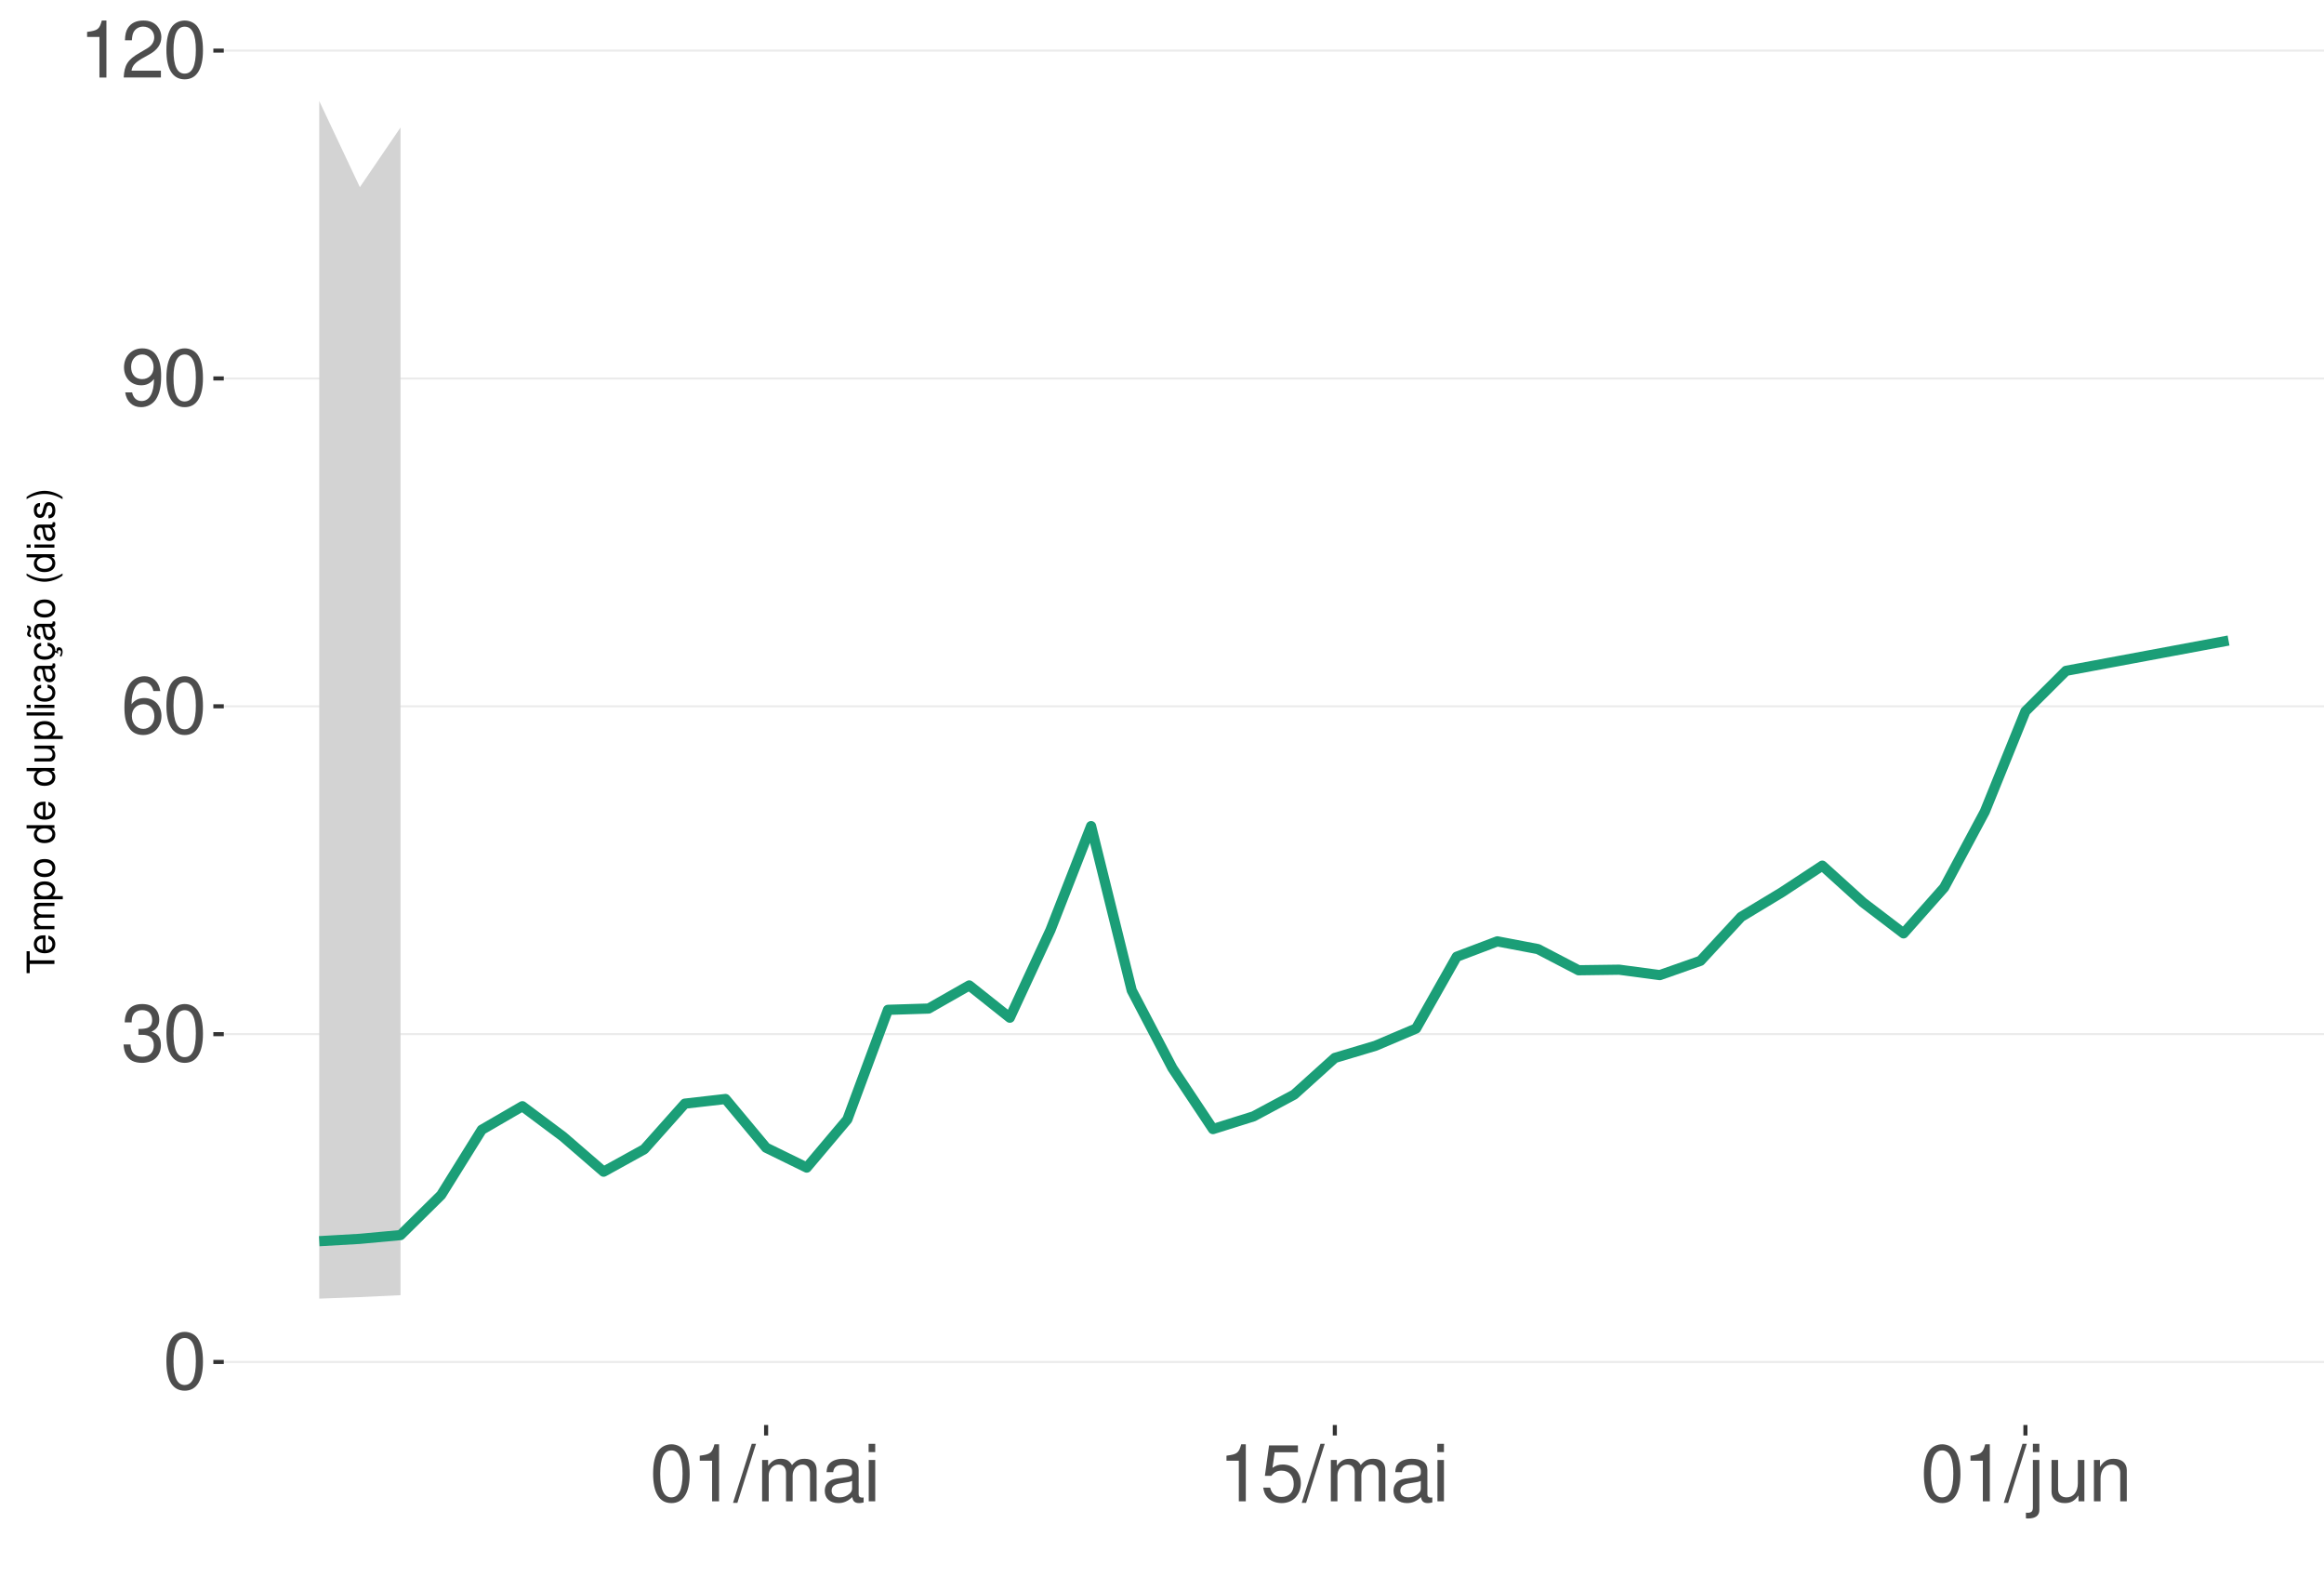
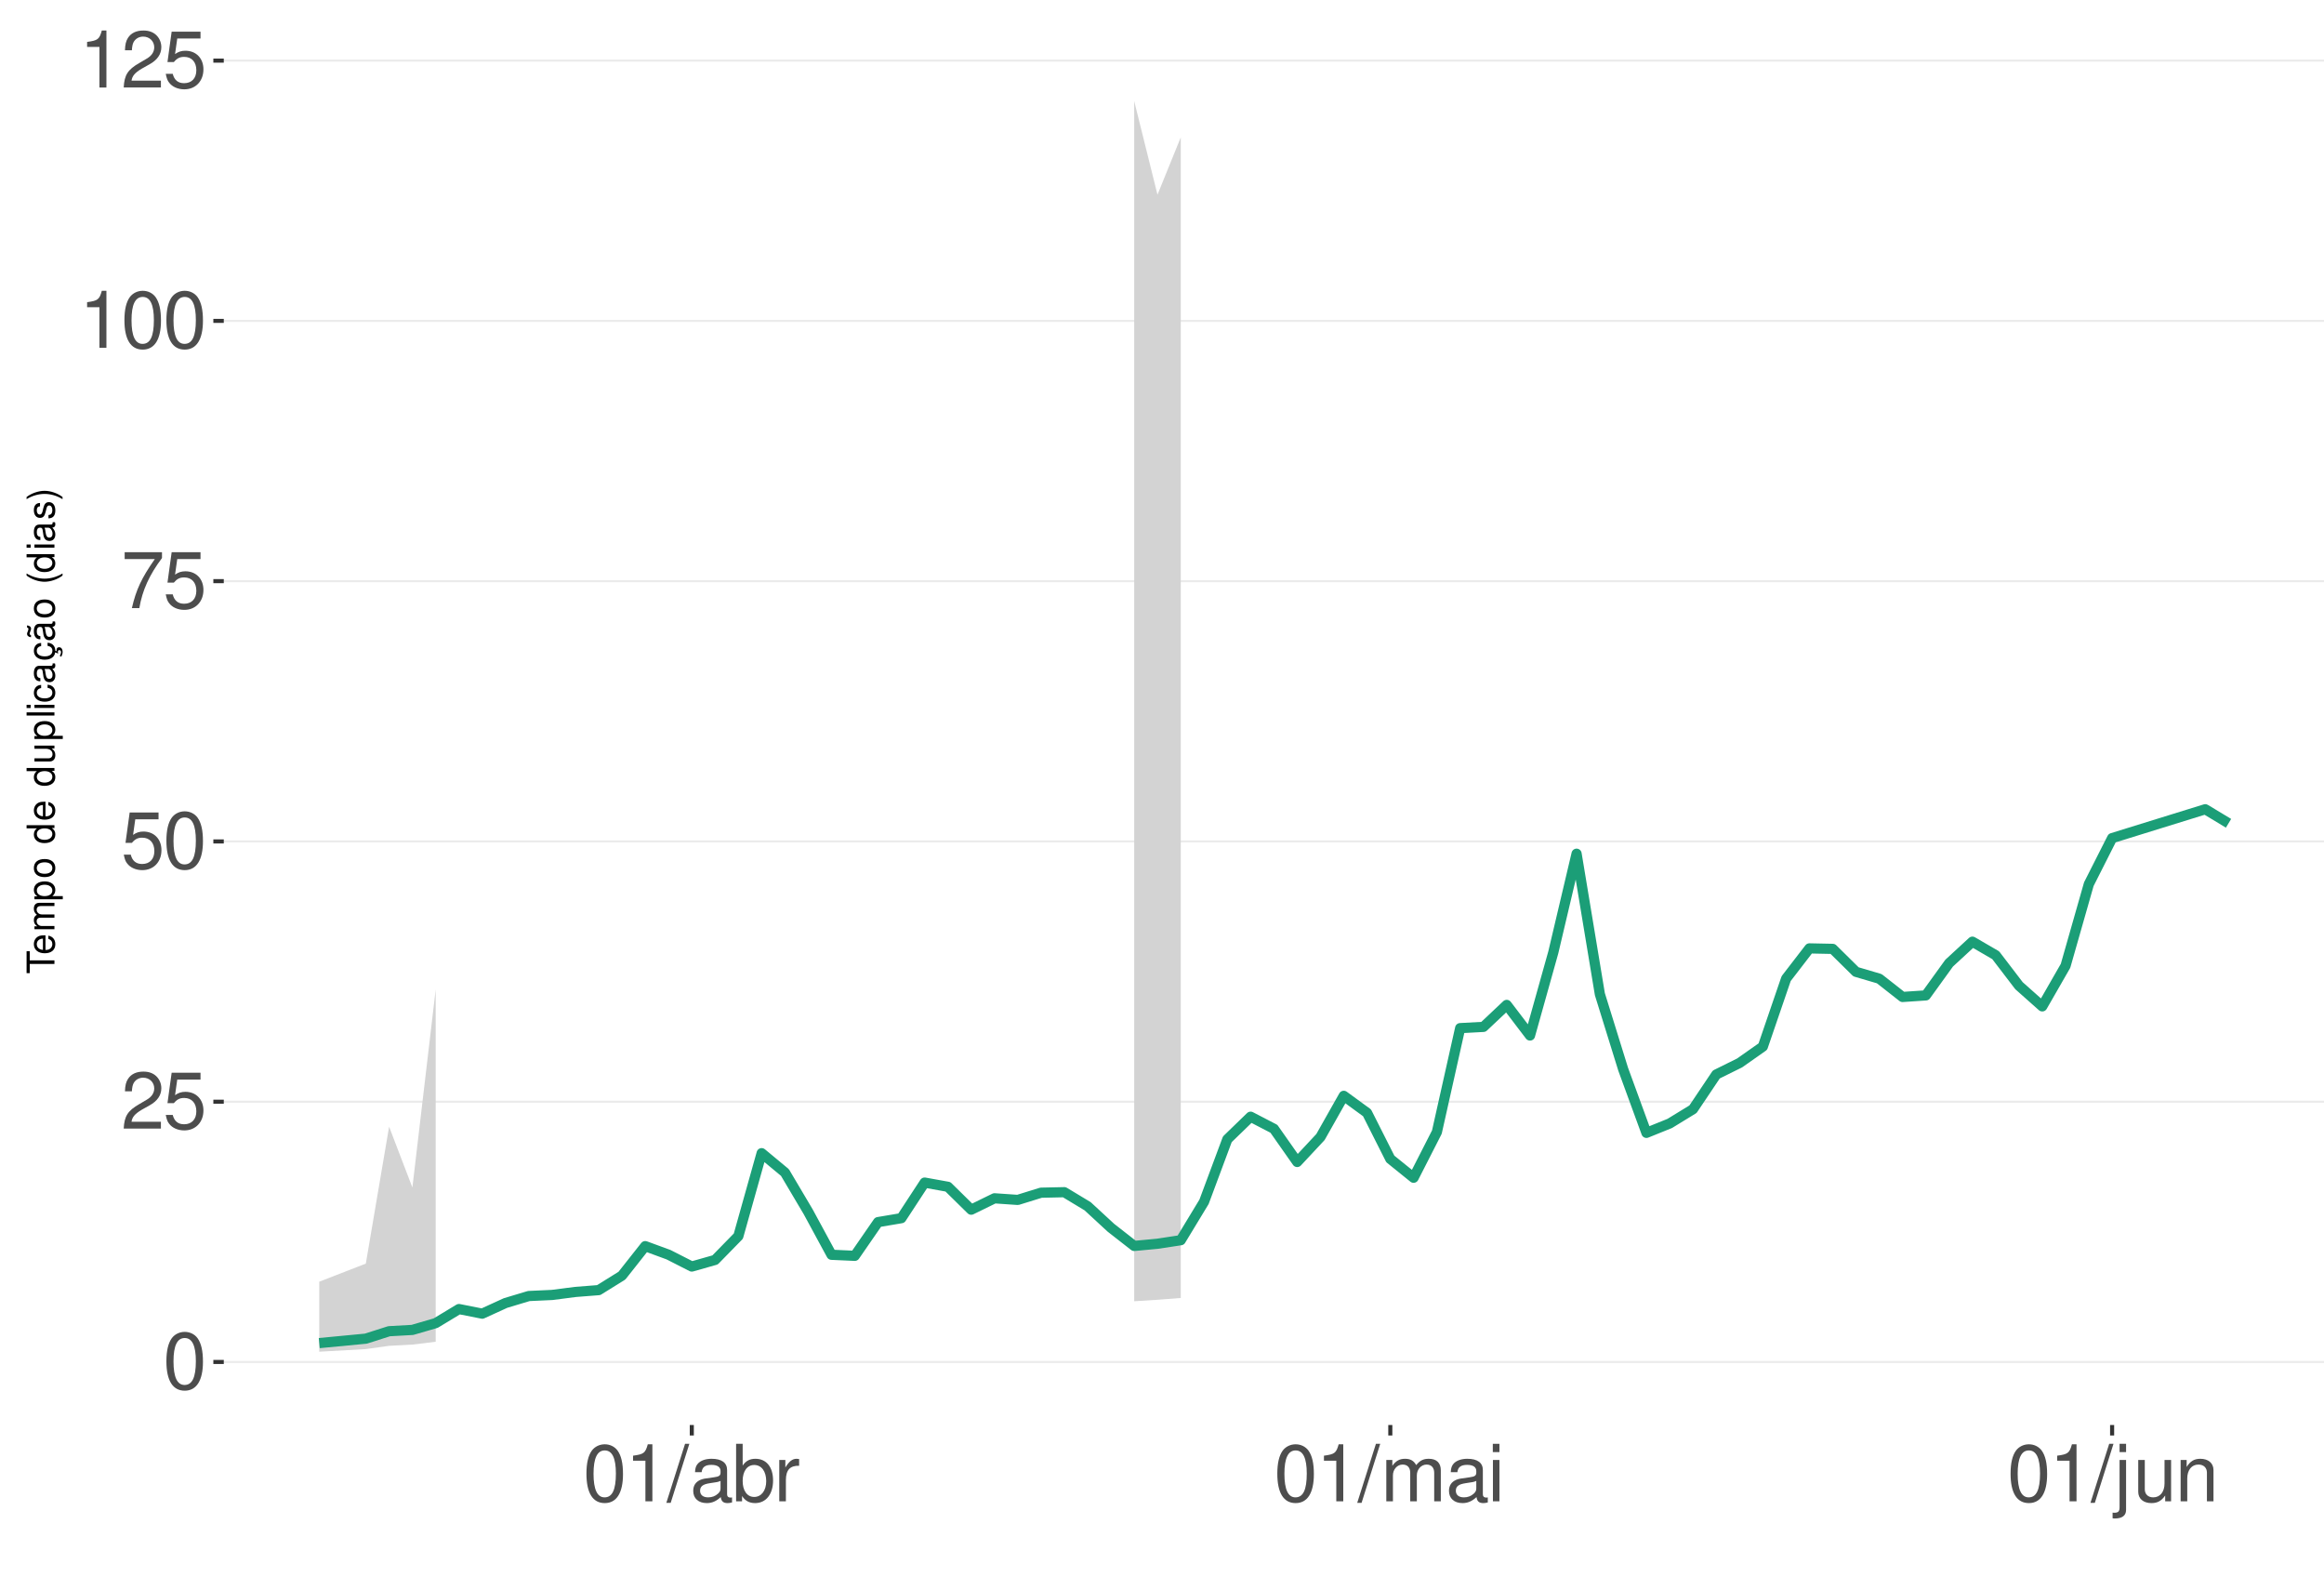
<svg xmlns="http://www.w3.org/2000/svg" xmlns:xlink="http://www.w3.org/1999/xlink" width="609pt" height="413pt" viewBox="0 0 609 413" version="1.1">
  <defs>
    <g>
      <symbol overflow="visible" id="glyph0-0">
        <path style="stroke:none;" d="" />
      </symbol>
      <symbol overflow="visible" id="glyph0-1">
        <path style="stroke:none;" d="M 5.688 -14.938 C 4.312 -14.938 3.078 -14.312 2.312 -13.297 C 1.359 -11.984 0.891 -10 0.891 -7.234 C 0.891 -2.188 2.547 0.469 5.688 0.469 C 8.781 0.469 10.469 -2.188 10.469 -7.109 C 10.469 -10 10.016 -11.938 9.047 -13.297 C 8.281 -14.328 7.062 -14.938 5.688 -14.938 Z M 5.688 -13.328 C 7.641 -13.328 8.609 -11.312 8.609 -7.266 C 8.609 -3.016 7.656 -1.031 5.641 -1.031 C 3.719 -1.031 2.75 -3.094 2.75 -7.203 C 2.75 -11.312 3.719 -13.328 5.688 -13.328 Z M 5.688 -13.328 " />
      </symbol>
      <symbol overflow="visible" id="glyph0-2">
-         <path style="stroke:none;" d="M 4.562 -6.875 L 5.562 -6.875 C 7.547 -6.875 8.594 -5.953 8.594 -4.156 C 8.594 -2.266 7.453 -1.141 5.578 -1.141 C 3.578 -1.141 2.609 -2.141 2.484 -4.344 L 0.656 -4.344 C 0.75 -3.141 0.953 -2.359 1.297 -1.688 C 2.062 -0.25 3.484 0.469 5.5 0.469 C 8.516 0.469 10.453 -1.344 10.453 -4.172 C 10.453 -6.078 9.734 -7.109 7.969 -7.719 C 9.344 -8.281 10.016 -9.312 10.016 -10.828 C 10.016 -13.391 8.344 -14.938 5.562 -14.938 C 2.609 -14.938 1.031 -13.281 0.969 -10.125 L 2.781 -10.125 C 2.812 -11.031 2.891 -11.547 3.125 -12 C 3.531 -12.844 4.438 -13.344 5.578 -13.344 C 7.188 -13.344 8.156 -12.375 8.156 -10.766 C 8.156 -9.703 7.781 -9.062 6.984 -8.719 C 6.484 -8.516 5.828 -8.422 4.562 -8.406 Z M 4.562 -6.875 " />
+         <path style="stroke:none;" d="M 10.453 -1.797 L 2.75 -1.797 C 2.938 -3.031 3.594 -3.828 5.391 -4.922 L 7.453 -6.078 C 9.5 -7.203 10.562 -8.734 10.562 -10.578 C 10.562 -11.812 10.062 -12.969 9.188 -13.781 C 8.328 -14.562 7.25 -14.938 5.859 -14.938 C 4 -14.938 2.625 -14.281 1.812 -13 C 1.297 -12.203 1.078 -11.281 1.031 -9.766 L 2.844 -9.766 C 2.906 -10.781 3.031 -11.375 3.281 -11.875 C 3.766 -12.781 4.703 -13.344 5.797 -13.344 C 7.453 -13.344 8.703 -12.141 8.703 -10.531 C 8.703 -9.344 8.016 -8.297 6.719 -7.562 L 4.812 -6.438 C 1.75 -4.688 0.875 -3.281 0.703 -0.016 L 10.453 -0.016 Z M 10.453 -1.797 " />
      </symbol>
      <symbol overflow="visible" id="glyph0-3">
-         <path style="stroke:none;" d="M 10.281 -11.047 C 9.938 -13.484 8.359 -14.938 6.141 -14.938 C 4.531 -14.938 3.078 -14.156 2.203 -12.812 C 1.281 -11.344 0.891 -9.516 0.891 -6.812 C 0.891 -4.297 1.234 -2.703 2.125 -1.391 C 2.906 -0.172 4.188 0.469 5.797 0.469 C 8.594 0.469 10.594 -1.609 10.594 -4.531 C 10.594 -7.266 8.734 -9.219 6.109 -9.219 C 4.672 -9.219 3.531 -8.672 2.75 -7.578 C 2.766 -11.281 3.922 -13.328 6.016 -13.328 C 7.297 -13.328 8.188 -12.5 8.469 -11.047 Z M 5.891 -7.594 C 7.641 -7.594 8.734 -6.359 8.734 -4.375 C 8.734 -2.5 7.5 -1.141 5.828 -1.141 C 4.125 -1.141 2.844 -2.562 2.844 -4.469 C 2.844 -6.328 4.094 -7.594 5.891 -7.594 Z M 5.891 -7.594 " />
+         <path style="stroke:none;" d="M 9.828 -14.641 L 2.266 -14.641 L 1.172 -6.672 L 2.844 -6.672 C 3.703 -7.688 4.406 -8.031 5.562 -8.031 C 7.516 -8.031 8.734 -6.688 8.734 -4.531 C 8.734 -2.422 7.516 -1.141 5.531 -1.141 C 3.953 -1.141 2.969 -1.938 2.547 -3.594 L 0.719 -3.594 C 0.969 -2.391 1.172 -1.812 1.609 -1.281 C 2.438 -0.172 3.922 0.469 5.578 0.469 C 8.531 0.469 10.594 -1.672 10.594 -4.766 C 10.594 -7.656 8.672 -9.641 5.859 -9.641 C 4.828 -9.641 4 -9.375 3.156 -8.766 L 3.734 -12.844 L 9.828 -12.844 Z M 9.828 -14.641 " />
      </symbol>
      <symbol overflow="visible" id="glyph0-4">
-         <path style="stroke:none;" d="M 1.094 -3.406 C 1.453 -0.969 3.016 0.469 5.25 0.469 C 6.875 0.469 8.328 -0.312 9.188 -1.656 C 10.094 -3.125 10.516 -4.938 10.516 -7.641 C 10.516 -10.156 10.141 -11.75 9.281 -13.078 C 8.469 -14.297 7.188 -14.938 5.578 -14.938 C 2.781 -14.938 0.781 -12.844 0.781 -9.953 C 0.781 -7.203 2.641 -5.266 5.281 -5.266 C 6.672 -5.266 7.703 -5.766 8.641 -6.906 C 8.609 -3.188 7.453 -1.141 5.375 -1.141 C 4.094 -1.141 3.203 -1.969 2.906 -3.406 Z M 5.562 -13.344 C 7.25 -13.344 8.531 -11.922 8.531 -10 C 8.531 -8.156 7.297 -6.875 5.5 -6.875 C 3.734 -6.875 2.641 -8.125 2.641 -10.094 C 2.641 -11.984 3.859 -13.344 5.562 -13.344 Z M 5.562 -13.344 " />
+         <path style="stroke:none;" d="M 10.734 -14.641 L 0.953 -14.641 L 0.953 -12.844 L 8.859 -12.844 C 5.375 -7.875 3.953 -4.812 2.844 0 L 4.797 0 C 5.594 -4.688 7.438 -8.719 10.734 -13.109 Z M 10.734 -14.641 " />
      </symbol>
      <symbol overflow="visible" id="glyph0-5">
        <path style="stroke:none;" d="M 5.344 -10.641 L 5.344 0 L 7.172 0 L 7.172 -14.938 L 5.969 -14.938 C 5.328 -12.641 4.922 -12.328 2.109 -11.953 L 2.109 -10.641 Z M 5.344 -10.641 " />
      </symbol>
      <symbol overflow="visible" id="glyph0-6">
-         <path style="stroke:none;" d="M 10.453 -1.797 L 2.75 -1.797 C 2.938 -3.031 3.594 -3.828 5.391 -4.922 L 7.453 -6.078 C 9.5 -7.203 10.562 -8.734 10.562 -10.578 C 10.562 -11.812 10.062 -12.969 9.188 -13.781 C 8.328 -14.562 7.25 -14.938 5.859 -14.938 C 4 -14.938 2.625 -14.281 1.812 -13 C 1.297 -12.203 1.078 -11.281 1.031 -9.766 L 2.844 -9.766 C 2.906 -10.781 3.031 -11.375 3.281 -11.875 C 3.766 -12.781 4.703 -13.344 5.797 -13.344 C 7.453 -13.344 8.703 -12.141 8.703 -10.531 C 8.703 -9.344 8.016 -8.297 6.719 -7.562 L 4.812 -6.438 C 1.75 -4.688 0.875 -3.281 0.703 -0.016 L 10.453 -0.016 Z M 10.453 -1.797 " />
+         <path style="stroke:none;" d="M 4.734 -15.062 L -0.172 0.406 L 0.969 0.406 L 5.859 -15.062 Z M 4.734 -15.062 " />
      </symbol>
      <symbol overflow="visible" id="glyph0-7">
-         <path style="stroke:none;" d="M 4.734 -15.062 L -0.172 0.406 L 0.969 0.406 L 5.859 -15.062 Z M 4.734 -15.062 " />
+         <path style="stroke:none;" d="M 11.047 -1.016 C 10.859 -0.969 10.781 -0.969 10.672 -0.969 C 10.078 -0.969 9.75 -1.281 9.75 -1.812 L 9.75 -8.188 C 9.75 -10.094 8.344 -11.141 5.688 -11.141 C 4.094 -11.141 2.828 -10.672 2.094 -9.875 C 1.594 -9.312 1.391 -8.703 1.344 -7.625 L 3.078 -7.625 C 3.219 -8.938 4 -9.547 5.625 -9.547 C 7.188 -9.547 8.031 -8.969 8.031 -7.938 L 8.031 -7.484 C 8.016 -6.734 7.641 -6.469 6.234 -6.281 C 3.797 -5.969 3.422 -5.891 2.766 -5.625 C 1.516 -5.078 0.875 -4.125 0.875 -2.734 C 0.875 -0.766 2.234 0.469 4.422 0.469 C 5.781 0.469 6.875 0 8.094 -1.109 C 8.219 0 8.766 0.469 9.875 0.469 C 10.25 0.469 10.469 0.438 11.047 0.297 Z M 8.031 -3.406 C 8.031 -2.828 7.875 -2.484 7.359 -2 C 6.656 -1.359 5.797 -1.031 4.797 -1.031 C 3.453 -1.031 2.672 -1.672 2.672 -2.766 C 2.672 -3.906 3.406 -4.484 5.266 -4.75 C 7.109 -5 7.453 -5.078 8.031 -5.344 Z M 8.031 -3.406 " />
      </symbol>
      <symbol overflow="visible" id="glyph0-8">
+         <path style="stroke:none;" d="M 1.109 -15.062 L 1.109 0 L 2.672 0 L 2.672 -1.391 C 3.484 -0.125 4.578 0.469 6.094 0.469 C 8.938 0.469 10.797 -1.859 10.797 -5.453 C 10.797 -8.969 9.047 -11.141 6.172 -11.141 C 4.688 -11.141 3.641 -10.578 2.828 -9.359 L 2.828 -15.062 Z M 5.844 -9.516 C 7.766 -9.516 9 -7.844 9 -5.266 C 9 -2.812 7.719 -1.141 5.844 -1.141 C 4 -1.141 2.828 -2.781 2.828 -5.328 C 2.828 -7.875 4 -9.516 5.844 -9.516 Z M 5.844 -9.516 " />
+       </symbol>
+       <symbol overflow="visible" id="glyph0-9">
+         <path style="stroke:none;" d="M 1.422 -10.828 L 1.422 0 L 3.156 0 L 3.156 -5.625 C 3.188 -8.219 4.25 -9.375 6.625 -9.312 L 6.625 -11.078 C 6.344 -11.109 6.172 -11.141 5.969 -11.141 C 4.859 -11.141 4 -10.469 3.016 -8.859 L 3.016 -10.828 Z M 1.422 -10.828 " />
+       </symbol>
+       <symbol overflow="visible" id="glyph0-10">
        <path style="stroke:none;" d="M 1.453 -10.828 L 1.453 0 L 3.188 0 L 3.188 -6.797 C 3.188 -8.359 4.312 -9.625 5.719 -9.625 C 7 -9.625 7.719 -8.844 7.719 -7.453 L 7.719 0 L 9.453 0 L 9.453 -6.797 C 9.453 -8.359 10.594 -9.625 12 -9.625 C 13.266 -9.625 14 -8.812 14 -7.453 L 14 0 L 15.734 0 L 15.734 -8.125 C 15.734 -10.062 14.625 -11.141 12.594 -11.141 C 11.156 -11.141 10.281 -10.703 9.281 -9.484 C 8.641 -10.641 7.766 -11.141 6.359 -11.141 C 4.922 -11.141 3.953 -10.594 3.031 -9.297 L 3.031 -10.828 Z M 1.453 -10.828 " />
      </symbol>
-       <symbol overflow="visible" id="glyph0-9">
-         <path style="stroke:none;" d="M 11.047 -1.016 C 10.859 -0.969 10.781 -0.969 10.672 -0.969 C 10.078 -0.969 9.75 -1.281 9.75 -1.812 L 9.75 -8.188 C 9.75 -10.094 8.344 -11.141 5.688 -11.141 C 4.094 -11.141 2.828 -10.672 2.094 -9.875 C 1.594 -9.312 1.391 -8.703 1.344 -7.625 L 3.078 -7.625 C 3.219 -8.938 4 -9.547 5.625 -9.547 C 7.188 -9.547 8.031 -8.969 8.031 -7.938 L 8.031 -7.484 C 8.016 -6.734 7.641 -6.469 6.234 -6.281 C 3.797 -5.969 3.422 -5.891 2.766 -5.625 C 1.516 -5.078 0.875 -4.125 0.875 -2.734 C 0.875 -0.766 2.234 0.469 4.422 0.469 C 5.781 0.469 6.875 0 8.094 -1.109 C 8.219 0 8.766 0.469 9.875 0.469 C 10.25 0.469 10.469 0.438 11.047 0.297 Z M 8.031 -3.406 C 8.031 -2.828 7.875 -2.484 7.359 -2 C 6.656 -1.359 5.797 -1.031 4.797 -1.031 C 3.453 -1.031 2.672 -1.672 2.672 -2.766 C 2.672 -3.906 3.406 -4.484 5.266 -4.75 C 7.109 -5 7.453 -5.078 8.031 -5.344 Z M 8.031 -3.406 " />
-       </symbol>
-       <symbol overflow="visible" id="glyph0-10">
+       <symbol overflow="visible" id="glyph0-11">
        <path style="stroke:none;" d="M 3.094 -10.828 L 1.391 -10.828 L 1.391 0 L 3.094 0 Z M 3.094 -15.062 L 1.359 -15.062 L 1.359 -12.891 L 3.094 -12.891 Z M 3.094 -15.062 " />
-       </symbol>
-       <symbol overflow="visible" id="glyph0-11">
-         <path style="stroke:none;" d="M 9.828 -14.641 L 2.266 -14.641 L 1.172 -6.672 L 2.844 -6.672 C 3.703 -7.688 4.406 -8.031 5.562 -8.031 C 7.516 -8.031 8.734 -6.688 8.734 -4.531 C 8.734 -2.422 7.516 -1.141 5.531 -1.141 C 3.953 -1.141 2.969 -1.938 2.547 -3.594 L 0.719 -3.594 C 0.969 -2.391 1.172 -1.812 1.609 -1.281 C 2.438 -0.172 3.922 0.469 5.578 0.469 C 8.531 0.469 10.594 -1.672 10.594 -4.766 C 10.594 -7.656 8.672 -9.641 5.859 -9.641 C 4.828 -9.641 4 -9.375 3.156 -8.766 L 3.734 -12.844 L 9.828 -12.844 Z M 9.828 -14.641 " />
      </symbol>
      <symbol overflow="visible" id="glyph0-12">
        <path style="stroke:none;" d="M 1.453 -10.828 L 1.453 1.562 C 1.453 2.641 1.109 3 0.047 3 C -0.078 3 -0.141 3 -0.375 2.969 L -0.375 4.438 C -0.172 4.484 -0.062 4.5 0.203 4.5 C 2.141 4.5 3.156 3.734 3.156 2.25 L 3.156 -10.828 Z M 3.156 -15.062 L 1.453 -15.062 L 1.453 -12.891 L 3.156 -12.891 Z M 3.156 -15.062 " />
      </symbol>
      <symbol overflow="visible" id="glyph0-13">
        <path style="stroke:none;" d="M 9.953 0 L 9.953 -10.828 L 8.234 -10.828 L 8.234 -4.688 C 8.234 -2.484 7.078 -1.031 5.281 -1.031 C 3.922 -1.031 3.062 -1.859 3.062 -3.156 L 3.062 -10.828 L 1.344 -10.828 L 1.344 -2.484 C 1.344 -0.688 2.688 0.469 4.797 0.469 C 6.375 0.469 7.391 -0.078 8.406 -1.516 L 8.406 0 Z M 9.953 0 " />
      </symbol>
      <symbol overflow="visible" id="glyph0-14">
        <path style="stroke:none;" d="M 1.453 -10.828 L 1.453 0 L 3.188 0 L 3.188 -5.969 C 3.188 -8.188 4.344 -9.625 6.109 -9.625 C 7.484 -9.625 8.344 -8.797 8.344 -7.5 L 8.344 0 L 10.062 0 L 10.062 -8.188 C 10.062 -9.984 8.719 -11.141 6.625 -11.141 C 5.016 -11.141 3.984 -10.516 3.031 -9 L 3.031 -10.828 Z M 1.453 -10.828 " />
      </symbol>
      <symbol overflow="visible" id="glyph1-0">
        <path style="stroke:none;" d="" />
      </symbol>
      <symbol overflow="visible" id="glyph1-1">
        <path style="stroke:none;" d="M -6.469 -3.547 L -6.469 -5.938 L -7.297 -5.938 L -7.297 -0.203 L -6.469 -0.203 L -6.469 -2.609 L 0 -2.609 L 0 -3.547 Z M -6.469 -3.547 " />
      </symbol>
      <symbol overflow="visible" id="glyph1-2">
        <path style="stroke:none;" d="M -2.344 -5.125 C -3.141 -5.125 -3.625 -5.062 -4.016 -4.922 C -4.875 -4.578 -5.391 -3.781 -5.391 -2.797 C -5.391 -1.344 -4.281 -0.406 -2.547 -0.406 C -0.812 -0.406 0.234 -1.297 0.234 -2.781 C 0.234 -3.984 -0.453 -4.812 -1.594 -5.016 L -1.594 -4.188 C -0.906 -3.953 -0.547 -3.484 -0.547 -2.812 C -0.547 -2.281 -0.781 -1.828 -1.219 -1.547 C -1.516 -1.344 -1.812 -1.281 -2.344 -1.266 Z M -3.016 -1.297 C -3.984 -1.359 -4.625 -1.953 -4.625 -2.797 C -4.625 -3.641 -3.953 -4.234 -3.016 -4.234 Z M -3.016 -1.297 " />
      </symbol>
      <symbol overflow="visible" id="glyph1-3">
        <path style="stroke:none;" d="M -5.234 -0.703 L 0 -0.703 L 0 -1.547 L -3.297 -1.547 C -4.047 -1.547 -4.656 -2.094 -4.656 -2.766 C -4.656 -3.391 -4.281 -3.734 -3.609 -3.734 L 0 -3.734 L 0 -4.578 L -3.297 -4.578 C -4.047 -4.578 -4.656 -5.125 -4.656 -5.812 C -4.656 -6.422 -4.266 -6.781 -3.609 -6.781 L 0 -6.781 L 0 -7.625 L -3.938 -7.625 C -4.875 -7.625 -5.391 -7.078 -5.391 -6.094 C -5.391 -5.406 -5.188 -4.984 -4.594 -4.484 C -5.156 -4.188 -5.391 -3.766 -5.391 -3.078 C -5.391 -2.375 -5.125 -1.906 -4.5 -1.469 L -5.234 -1.469 Z M -5.234 -0.703 " />
      </symbol>
      <symbol overflow="visible" id="glyph1-4">
        <path style="stroke:none;" d="M 2.188 -0.547 L 2.188 -1.375 L -0.547 -1.375 C -0.016 -1.812 0.234 -2.312 0.234 -2.984 C 0.234 -4.344 -0.859 -5.234 -2.531 -5.234 C -4.297 -5.234 -5.391 -4.375 -5.391 -2.984 C -5.391 -2.266 -5.062 -1.703 -4.453 -1.312 L -5.234 -1.312 L -5.234 -0.547 Z M -4.609 -2.844 C -4.609 -3.766 -3.797 -4.359 -2.547 -4.359 C -1.359 -4.359 -0.547 -3.75 -0.547 -2.844 C -0.547 -1.953 -1.344 -1.375 -2.578 -1.375 C -3.812 -1.375 -4.609 -1.953 -4.609 -2.844 Z M -4.609 -2.844 " />
      </symbol>
      <symbol overflow="visible" id="glyph1-5">
        <path style="stroke:none;" d="M -5.391 -2.719 C -5.391 -1.234 -4.344 -0.359 -2.578 -0.359 C -0.812 -0.359 0.234 -1.234 0.234 -2.734 C 0.234 -4.203 -0.812 -5.094 -2.547 -5.094 C -4.359 -5.094 -5.391 -4.234 -5.391 -2.719 Z M -4.625 -2.734 C -4.625 -3.672 -3.844 -4.234 -2.547 -4.234 C -1.312 -4.234 -0.547 -3.656 -0.547 -2.734 C -0.547 -1.797 -1.312 -1.234 -2.578 -1.234 C -3.844 -1.234 -4.625 -1.797 -4.625 -2.734 Z M -4.625 -2.734 " />
      </symbol>
      <symbol overflow="visible" id="glyph1-6">
        <path style="stroke:none;" d="" />
      </symbol>
      <symbol overflow="visible" id="glyph1-7">
        <path style="stroke:none;" d="M -7.297 -4.953 L -7.297 -4.125 L -4.578 -4.125 C -5.109 -3.766 -5.391 -3.203 -5.391 -2.516 C -5.391 -1.156 -4.297 -0.266 -2.625 -0.266 C -0.859 -0.266 0.234 -1.125 0.234 -2.547 C 0.234 -3.266 -0.047 -3.766 -0.688 -4.203 L 0 -4.203 L 0 -4.953 Z M -4.609 -2.656 C -4.609 -3.547 -3.812 -4.125 -2.562 -4.125 C -1.344 -4.125 -0.547 -3.547 -0.547 -2.656 C -0.547 -1.734 -1.359 -1.125 -2.578 -1.125 C -3.797 -1.125 -4.609 -1.734 -4.609 -2.656 Z M -4.609 -2.656 " />
      </symbol>
      <symbol overflow="visible" id="glyph1-8">
        <path style="stroke:none;" d="M 0 -4.812 L -5.234 -4.812 L -5.234 -3.984 L -2.266 -3.984 C -1.203 -3.984 -0.5 -3.438 -0.5 -2.562 C -0.5 -1.906 -0.906 -1.484 -1.531 -1.484 L -5.234 -1.484 L -5.234 -0.656 L -1.203 -0.656 C -0.328 -0.656 0.234 -1.297 0.234 -2.312 C 0.234 -3.094 -0.047 -3.578 -0.734 -4.062 L 0 -4.062 Z M 0 -4.812 " />
      </symbol>
      <symbol overflow="visible" id="glyph1-9">
        <path style="stroke:none;" d="M -7.297 -1.516 L -7.297 -0.688 L 0 -0.688 L 0 -1.516 Z M -7.297 -1.516 " />
      </symbol>
      <symbol overflow="visible" id="glyph1-10">
        <path style="stroke:none;" d="M -5.234 -1.5 L -5.234 -0.672 L 0 -0.672 L 0 -1.5 Z M -7.297 -1.5 L -7.297 -0.656 L -6.234 -0.656 L -6.234 -1.5 Z M -7.297 -1.5 " />
      </symbol>
      <symbol overflow="visible" id="glyph1-11">
        <path style="stroke:none;" d="M -3.484 -4.703 C -3.984 -4.672 -4.312 -4.562 -4.609 -4.359 C -5.094 -4 -5.391 -3.375 -5.391 -2.641 C -5.391 -1.219 -4.266 -0.312 -2.531 -0.312 C -0.844 -0.312 0.234 -1.203 0.234 -2.625 C 0.234 -3.875 -0.516 -4.672 -1.797 -4.766 L -1.797 -3.938 C -0.953 -3.797 -0.547 -3.359 -0.547 -2.656 C -0.547 -1.734 -1.297 -1.188 -2.531 -1.188 C -3.844 -1.188 -4.625 -1.719 -4.625 -2.625 C -4.625 -3.328 -4.203 -3.766 -3.484 -3.875 Z M -3.484 -4.703 " />
      </symbol>
      <symbol overflow="visible" id="glyph1-12">
        <path style="stroke:none;" d="M -0.484 -5.344 C -0.469 -5.266 -0.469 -5.219 -0.469 -5.172 C -0.469 -4.875 -0.625 -4.719 -0.875 -4.719 L -3.953 -4.719 C -4.891 -4.719 -5.391 -4.047 -5.391 -2.75 C -5.391 -1.984 -5.172 -1.375 -4.781 -1.016 C -4.516 -0.766 -4.203 -0.672 -3.688 -0.656 L -3.688 -1.484 C -4.328 -1.562 -4.625 -1.938 -4.625 -2.719 C -4.625 -3.484 -4.344 -3.891 -3.844 -3.891 L -3.625 -3.891 C -3.266 -3.875 -3.125 -3.703 -3.047 -3.016 C -2.891 -1.844 -2.844 -1.656 -2.719 -1.344 C -2.453 -0.734 -2 -0.422 -1.312 -0.422 C -0.375 -0.422 0.234 -1.078 0.234 -2.141 C 0.234 -2.797 0 -3.328 -0.547 -3.922 C 0 -3.984 0.234 -4.234 0.234 -4.781 C 0.234 -4.953 0.203 -5.062 0.141 -5.344 Z M -1.656 -3.891 C -1.375 -3.891 -1.203 -3.812 -0.969 -3.562 C -0.656 -3.219 -0.5 -2.812 -0.5 -2.312 C -0.5 -1.672 -0.812 -1.297 -1.344 -1.297 C -1.891 -1.297 -2.172 -1.656 -2.297 -2.547 C -2.422 -3.438 -2.453 -3.609 -2.594 -3.891 Z M -1.656 -3.891 " />
      </symbol>
      <symbol overflow="visible" id="glyph1-13">
        <path style="stroke:none;" d="M 0.234 -2.641 C 0.234 -3.875 -0.547 -4.703 -1.797 -4.766 L -1.797 -3.938 C -0.953 -3.797 -0.531 -3.359 -0.531 -2.656 C -0.531 -1.734 -1.281 -1.188 -2.516 -1.188 C -3.844 -1.188 -4.625 -1.719 -4.625 -2.625 C -4.625 -3.328 -4.203 -3.766 -3.484 -3.875 L -3.484 -4.703 C -3.984 -4.672 -4.312 -4.562 -4.609 -4.359 C -5.094 -4 -5.391 -3.375 -5.391 -2.641 C -5.391 -1.219 -4.266 -0.312 -2.531 -0.312 C -1.469 -0.312 -0.625 -0.672 -0.156 -1.312 C 0.047 -1.594 0.125 -1.812 0.203 -2.25 L 0.922 -1.938 L 0.984 -2.062 C 0.938 -2.188 0.906 -2.25 0.906 -2.375 C 0.906 -2.656 1.047 -2.828 1.281 -2.828 C 1.547 -2.828 1.734 -2.594 1.734 -2.297 C 1.734 -2.031 1.672 -1.844 1.438 -1.406 L 1.406 -1.312 L 1.812 -1.094 C 2.078 -1.75 2.141 -1.953 2.141 -2.344 C 2.141 -3.109 1.781 -3.578 1.203 -3.578 C 0.781 -3.578 0.547 -3.297 0.547 -2.797 C 0.547 -2.703 0.547 -2.641 0.562 -2.516 Z M 0.234 -2.641 " />
      </symbol>
      <symbol overflow="visible" id="glyph1-14">
        <path style="stroke:none;" d="M -0.484 -5.344 C -0.469 -5.266 -0.469 -5.219 -0.469 -5.172 C -0.469 -4.875 -0.625 -4.719 -0.875 -4.719 L -3.953 -4.719 C -4.891 -4.719 -5.391 -4.047 -5.391 -2.75 C -5.391 -1.984 -5.172 -1.375 -4.781 -1.016 C -4.516 -0.766 -4.203 -0.672 -3.688 -0.656 L -3.688 -1.484 C -4.328 -1.562 -4.625 -1.938 -4.625 -2.719 C -4.625 -3.484 -4.344 -3.891 -3.844 -3.891 L -3.625 -3.891 C -3.266 -3.875 -3.125 -3.703 -3.047 -3.016 C -2.891 -1.844 -2.844 -1.656 -2.719 -1.344 C -2.453 -0.734 -2 -0.422 -1.312 -0.422 C -0.375 -0.422 0.234 -1.078 0.234 -2.141 C 0.234 -2.797 0 -3.328 -0.547 -3.922 C 0 -3.984 0.234 -4.234 0.234 -4.781 C 0.234 -4.953 0.203 -5.062 0.141 -5.344 Z M -1.656 -3.891 C -1.375 -3.891 -1.203 -3.812 -0.969 -3.562 C -0.656 -3.219 -0.5 -2.812 -0.5 -2.312 C -0.5 -1.672 -0.812 -1.297 -1.344 -1.297 C -1.891 -1.297 -2.172 -1.656 -2.297 -2.547 C -2.422 -3.438 -2.453 -3.609 -2.594 -3.891 Z M -7.172 -3.75 C -6.922 -3.672 -6.812 -3.547 -6.812 -3.375 C -6.812 -3.25 -6.875 -2.984 -6.984 -2.734 C -7.156 -2.312 -7.172 -2.25 -7.172 -2.047 C -7.172 -1.594 -6.797 -1.297 -6.141 -1.188 L -6.141 -1.766 C -6.375 -1.812 -6.5 -1.938 -6.5 -2.094 C -6.5 -2.203 -6.469 -2.344 -6.375 -2.578 C -6.156 -3.156 -6.125 -3.234 -6.125 -3.438 C -6.125 -3.922 -6.484 -4.219 -7.172 -4.312 Z M -7.172 -3.75 " />
      </symbol>
      <symbol overflow="visible" id="glyph1-15">
        <path style="stroke:none;" d="M -7.297 -2.359 C -5.984 -1.359 -4.156 -0.734 -2.594 -0.734 C -1.016 -0.734 0.812 -1.359 2.125 -2.359 L 2.125 -2.906 C 0.688 -2.031 -0.984 -1.547 -2.594 -1.547 C -4.188 -1.547 -5.875 -2.031 -7.297 -2.906 Z M -7.297 -2.359 " />
      </symbol>
      <symbol overflow="visible" id="glyph1-16">
        <path style="stroke:none;" d="M -3.781 -4.375 C -4.812 -4.375 -5.391 -3.688 -5.391 -2.484 C -5.391 -1.266 -4.766 -0.469 -3.797 -0.469 C -2.969 -0.469 -2.578 -0.891 -2.281 -2.125 L -2.094 -2.906 C -1.953 -3.484 -1.734 -3.719 -1.375 -3.719 C -0.875 -3.719 -0.547 -3.234 -0.547 -2.5 C -0.547 -2.047 -0.672 -1.672 -0.891 -1.453 C -1.047 -1.328 -1.188 -1.266 -1.562 -1.219 L -1.562 -0.344 C -0.344 -0.375 0.234 -1.062 0.234 -2.438 C 0.234 -3.75 -0.422 -4.594 -1.438 -4.594 C -2.203 -4.594 -2.641 -4.156 -2.891 -3.109 L -3.078 -2.312 C -3.234 -1.625 -3.453 -1.344 -3.828 -1.344 C -4.312 -1.344 -4.625 -1.766 -4.625 -2.453 C -4.625 -3.125 -4.328 -3.484 -3.781 -3.5 Z M -3.781 -4.375 " />
      </symbol>
      <symbol overflow="visible" id="glyph1-17">
        <path style="stroke:none;" d="M 2.125 -0.938 C 0.812 -1.938 -1.016 -2.562 -2.578 -2.562 C -4.156 -2.562 -5.984 -1.938 -7.297 -0.938 L -7.297 -0.375 C -5.859 -1.266 -4.188 -1.75 -2.578 -1.75 C -0.984 -1.75 0.703 -1.266 2.125 -0.375 Z M 2.125 -0.938 " />
      </symbol>
    </g>
    <clipPath id="clip1">
      <path d="M 58.645 9.961 L 609 9.961 L 609 373.328 L 58.645 373.328 Z M 58.645 9.961 " />
    </clipPath>
    <clipPath id="clip2">
      <path d="M 58.645 356 L 609 356 L 609 358 L 58.645 358 Z M 58.645 356 " />
    </clipPath>
    <clipPath id="clip3">
-       <path d="M 58.645 270 L 609 270 L 609 272 L 58.645 272 Z M 58.645 270 " />
+       <path d="M 58.645 288 L 609 288 L 609 289 L 58.645 289 Z M 58.645 288 " />
    </clipPath>
    <clipPath id="clip4">
-       <path d="M 58.645 184 L 609 184 L 609 186 L 58.645 186 Z M 58.645 184 " />
+       <path d="M 58.645 220 L 609 220 L 609 221 L 58.645 221 Z M 58.645 220 " />
    </clipPath>
    <clipPath id="clip5">
-       <path d="M 58.645 98 L 609 98 L 609 100 L 58.645 100 Z M 58.645 98 " />
+       <path d="M 58.645 151 L 609 151 L 609 153 L 58.645 153 Z M 58.645 151 " />
    </clipPath>
    <clipPath id="clip6">
-       <path d="M 58.645 12 L 609 12 L 609 14 L 58.645 14 Z M 58.645 12 " />
+       <path d="M 58.645 83 L 609 83 L 609 85 L 58.645 85 Z M 58.645 83 " />
+     </clipPath>
+     <clipPath id="clip7">
+       <path d="M 58.645 15 L 609 15 L 609 17 L 58.645 17 Z M 58.645 15 " />
    </clipPath>
  </defs>
  <g id="surface99">
    <rect x="0" y="0" width="609" height="413" style="fill:rgb(100%,100%,100%);fill-opacity:1;stroke:none;" />
    <rect x="0" y="0" width="609" height="413" style="fill:rgb(100%,100%,100%);fill-opacity:1;stroke:none;" />
    <path style="fill:none;stroke-width:1.067;stroke-linecap:round;stroke-linejoin:round;stroke:rgb(100%,100%,100%);stroke-opacity:1;stroke-miterlimit:10;" d="M 0 413 L 609 413 L 609 0 L 0 0 Z M 0 413 " />
    <g clip-path="url(#clip1)" clip-rule="nonzero">
      <path style=" stroke:none;fill-rule:nonzero;fill:rgb(100%,100%,100%);fill-opacity:1;" d="M 58.645 373.328 L 609 373.328 L 609 9.961 L 58.645 9.961 Z M 58.645 373.328 " />
    </g>
    <g clip-path="url(#clip2)" clip-rule="nonzero">
      <path style="fill:none;stroke-width:0.533;stroke-linecap:butt;stroke-linejoin:round;stroke:rgb(92.157%,92.157%,92.157%);stroke-opacity:1;stroke-miterlimit:10;" d="M 58.645 356.812 L 609 356.812 " />
    </g>
    <g clip-path="url(#clip3)" clip-rule="nonzero">
-       <path style="fill:none;stroke-width:0.533;stroke-linecap:butt;stroke-linejoin:round;stroke:rgb(92.157%,92.157%,92.157%);stroke-opacity:1;stroke-miterlimit:10;" d="M 58.645 270.926 L 609 270.926 " />
+       <path style="fill:none;stroke-width:0.533;stroke-linecap:butt;stroke-linejoin:round;stroke:rgb(92.157%,92.157%,92.157%);stroke-opacity:1;stroke-miterlimit:10;" d="M 58.645 288.625 L 609 288.625 " />
    </g>
    <g clip-path="url(#clip4)" clip-rule="nonzero">
-       <path style="fill:none;stroke-width:0.533;stroke-linecap:butt;stroke-linejoin:round;stroke:rgb(92.157%,92.157%,92.157%);stroke-opacity:1;stroke-miterlimit:10;" d="M 58.645 185.039 L 609 185.039 " />
+       <path style="fill:none;stroke-width:0.533;stroke-linecap:butt;stroke-linejoin:round;stroke:rgb(92.157%,92.157%,92.157%);stroke-opacity:1;stroke-miterlimit:10;" d="M 58.645 220.438 L 609 220.438 " />
    </g>
    <g clip-path="url(#clip5)" clip-rule="nonzero">
-       <path style="fill:none;stroke-width:0.533;stroke-linecap:butt;stroke-linejoin:round;stroke:rgb(92.157%,92.157%,92.157%);stroke-opacity:1;stroke-miterlimit:10;" d="M 58.645 99.148 L 609 99.148 " />
+       <path style="fill:none;stroke-width:0.533;stroke-linecap:butt;stroke-linejoin:round;stroke:rgb(92.157%,92.157%,92.157%);stroke-opacity:1;stroke-miterlimit:10;" d="M 58.645 152.254 L 609 152.254 " />
    </g>
    <g clip-path="url(#clip6)" clip-rule="nonzero">
-       <path style="fill:none;stroke-width:0.533;stroke-linecap:butt;stroke-linejoin:round;stroke:rgb(92.157%,92.157%,92.157%);stroke-opacity:1;stroke-miterlimit:10;" d="M 58.645 13.262 L 609 13.262 " />
-     </g>
-     <path style=" stroke:none;fill-rule:nonzero;fill:rgb(82.745%,82.745%,82.745%);fill-opacity:1;" d="M 83.66 26.48 L 94.305 49.031 L 104.953 33.402 L 104.953 339.316 L 94.305 339.816 L 83.66 340.219 Z M 83.66 26.48 " />
-     <path style="fill:none;stroke-width:2.667;stroke-linecap:butt;stroke-linejoin:round;stroke:rgb(10.588%,61.961%,46.667%);stroke-opacity:1;stroke-miterlimit:10;" d="M 83.66 325.168 L 94.305 324.555 L 104.953 323.574 L 115.598 313.07 L 126.242 295.984 L 136.887 289.809 L 147.531 297.758 L 158.176 306.961 L 168.824 301.082 L 179.469 289.133 L 190.113 287.918 L 200.758 300.676 L 211.402 305.887 L 222.047 293.273 L 232.695 264.555 L 243.34 264.223 L 253.984 258.164 L 264.629 266.621 L 275.273 243.664 L 285.918 216.426 L 296.566 259.465 L 307.211 279.801 L 317.855 295.801 L 328.5 292.461 L 339.145 286.758 L 349.789 277.156 L 360.434 273.977 L 371.082 269.453 L 381.727 250.645 L 392.371 246.617 L 403.016 248.641 L 413.66 254.188 L 424.305 254.043 L 434.953 255.461 L 445.598 251.719 L 456.242 240.215 L 466.887 233.793 L 477.531 226.789 L 488.176 236.414 L 498.824 244.527 L 509.469 232.516 L 520.113 212.648 L 530.758 186.352 L 541.402 175.742 L 552.047 173.758 L 562.695 171.773 L 583.984 167.805 " />
+       <path style="fill:none;stroke-width:0.533;stroke-linecap:butt;stroke-linejoin:round;stroke:rgb(92.157%,92.157%,92.157%);stroke-opacity:1;stroke-miterlimit:10;" d="M 58.645 84.066 L 609 84.066 " />
+     </g>
+     <g clip-path="url(#clip7)" clip-rule="nonzero">
+       <path style="fill:none;stroke-width:0.533;stroke-linecap:butt;stroke-linejoin:round;stroke:rgb(92.157%,92.157%,92.157%);stroke-opacity:1;stroke-miterlimit:10;" d="M 58.645 15.879 L 609 15.879 " />
+     </g>
+     <path style=" stroke:none;fill-rule:nonzero;fill:rgb(82.745%,82.745%,82.745%);fill-opacity:1;" d="M 83.66 335.781 L 95.863 331.039 L 101.965 295.168 L 108.066 311.109 L 114.168 259.246 L 114.168 351.512 L 108.066 352.262 L 101.965 352.582 L 95.863 353.438 L 83.66 354.121 Z M 83.66 335.781 " />
+     <path style=" stroke:none;fill-rule:nonzero;fill:rgb(82.745%,82.745%,82.745%);fill-opacity:1;" d="M 297.215 26.48 L 303.316 51.012 L 309.418 35.98 L 309.418 340.047 L 303.316 340.52 L 297.215 340.902 Z M 297.215 26.48 " />
+     <path style="fill:none;stroke-width:2.667;stroke-linecap:butt;stroke-linejoin:round;stroke:rgb(10.588%,61.961%,46.667%);stroke-opacity:1;stroke-miterlimit:10;" d="M 83.66 351.867 L 95.863 350.703 L 101.965 348.754 L 108.066 348.414 L 114.168 346.637 L 120.27 342.949 L 126.371 344.156 L 132.473 341.367 L 138.574 339.535 L 144.676 339.254 L 150.777 338.465 L 156.879 337.988 L 162.98 334.195 L 169.082 326.465 L 175.184 328.703 L 181.285 331.812 L 187.387 330.078 L 193.488 323.836 L 199.59 302.113 L 205.691 307.176 L 211.793 317.477 L 217.895 328.73 L 223.996 329.004 L 230.098 320.168 L 236.199 319.141 L 242.301 309.816 L 248.402 310.918 L 254.504 316.918 L 260.605 313.934 L 266.707 314.355 L 272.809 312.465 L 278.91 312.332 L 285.012 316.016 L 291.113 321.648 L 297.215 326.414 L 303.316 325.84 L 309.418 324.91 L 315.52 314.844 L 321.621 298.469 L 327.723 292.559 L 333.824 295.723 L 339.926 304.418 L 346.027 297.883 L 352.129 287.086 L 358.23 291.539 L 364.328 303.621 L 370.43 308.547 L 376.531 296.586 L 382.633 269.352 L 388.734 269.023 L 394.836 263.27 L 400.938 271.285 L 407.039 249.504 L 413.141 223.66 L 419.242 260.453 L 425.344 280.102 L 431.445 296.789 L 437.547 294.324 L 443.648 290.59 L 449.75 281.496 L 455.852 278.477 L 461.953 274.188 L 468.055 256.379 L 474.156 248.461 L 480.258 248.586 L 486.359 254.602 L 492.461 256.398 L 498.562 261.188 L 504.664 260.777 L 510.766 252.328 L 516.867 246.703 L 522.969 250.25 L 529.07 258.23 L 535.172 263.652 L 541.273 253.023 L 547.375 231.629 L 553.477 219.57 L 577.883 212.008 L 583.984 215.688 " />
    <g style="fill:rgb(30.196%,30.196%,30.196%);fill-opacity:1;">
      <use xlink:href="#glyph0-1" x="42.715" y="363.866" />
    </g>
    <g style="fill:rgb(30.196%,30.196%,30.196%);fill-opacity:1;">
-       <use xlink:href="#glyph0-2" x="31.715" y="277.979" />
-       <use xlink:href="#glyph0-1" x="42.715" y="277.979" />
-     </g>
-     <g style="fill:rgb(30.196%,30.196%,30.196%);fill-opacity:1;">
-       <use xlink:href="#glyph0-3" x="31.715" y="192.093" />
-       <use xlink:href="#glyph0-1" x="42.715" y="192.093" />
-     </g>
-     <g style="fill:rgb(30.196%,30.196%,30.196%);fill-opacity:1;">
-       <use xlink:href="#glyph0-4" x="31.715" y="106.202" />
-       <use xlink:href="#glyph0-1" x="42.715" y="106.202" />
-     </g>
-     <g style="fill:rgb(30.196%,30.196%,30.196%);fill-opacity:1;">
-       <use xlink:href="#glyph0-5" x="20.715" y="20.315" />
-       <use xlink:href="#glyph0-6" x="31.715" y="20.315" />
-       <use xlink:href="#glyph0-1" x="42.715" y="20.315" />
+       <use xlink:href="#glyph0-2" x="31.715" y="295.679" />
+       <use xlink:href="#glyph0-3" x="42.715" y="295.679" />
+     </g>
+     <g style="fill:rgb(30.196%,30.196%,30.196%);fill-opacity:1;">
+       <use xlink:href="#glyph0-3" x="31.715" y="227.491" />
+       <use xlink:href="#glyph0-1" x="42.715" y="227.491" />
+     </g>
+     <g style="fill:rgb(30.196%,30.196%,30.196%);fill-opacity:1;">
+       <use xlink:href="#glyph0-4" x="31.715" y="159.308" />
+       <use xlink:href="#glyph0-3" x="42.715" y="159.308" />
+     </g>
+     <g style="fill:rgb(30.196%,30.196%,30.196%);fill-opacity:1;">
+       <use xlink:href="#glyph0-5" x="20.715" y="91.12" />
+       <use xlink:href="#glyph0-1" x="31.715" y="91.12" />
+       <use xlink:href="#glyph0-1" x="42.715" y="91.12" />
+     </g>
+     <g style="fill:rgb(30.196%,30.196%,30.196%);fill-opacity:1;">
+       <use xlink:href="#glyph0-5" x="20.715" y="22.933" />
+       <use xlink:href="#glyph0-2" x="31.715" y="22.933" />
+       <use xlink:href="#glyph0-3" x="42.715" y="22.933" />
    </g>
    <path style="fill:none;stroke-width:1.067;stroke-linecap:butt;stroke-linejoin:round;stroke:rgb(20%,20%,20%);stroke-opacity:1;stroke-miterlimit:10;" d="M 55.906 356.812 L 58.645 356.812 " />
-     <path style="fill:none;stroke-width:1.067;stroke-linecap:butt;stroke-linejoin:round;stroke:rgb(20%,20%,20%);stroke-opacity:1;stroke-miterlimit:10;" d="M 55.906 270.926 L 58.645 270.926 " />
-     <path style="fill:none;stroke-width:1.067;stroke-linecap:butt;stroke-linejoin:round;stroke:rgb(20%,20%,20%);stroke-opacity:1;stroke-miterlimit:10;" d="M 55.906 185.039 L 58.645 185.039 " />
-     <path style="fill:none;stroke-width:1.067;stroke-linecap:butt;stroke-linejoin:round;stroke:rgb(20%,20%,20%);stroke-opacity:1;stroke-miterlimit:10;" d="M 55.906 99.148 L 58.645 99.148 " />
-     <path style="fill:none;stroke-width:1.067;stroke-linecap:butt;stroke-linejoin:round;stroke:rgb(20%,20%,20%);stroke-opacity:1;stroke-miterlimit:10;" d="M 55.906 13.262 L 58.645 13.262 " />
-     <path style="fill:none;stroke-width:1.067;stroke-linecap:butt;stroke-linejoin:round;stroke:rgb(20%,20%,20%);stroke-opacity:1;stroke-miterlimit:10;" d="M 200.758 376.07 L 200.758 373.328 " />
-     <path style="fill:none;stroke-width:1.067;stroke-linecap:butt;stroke-linejoin:round;stroke:rgb(20%,20%,20%);stroke-opacity:1;stroke-miterlimit:10;" d="M 349.789 376.07 L 349.789 373.328 " />
-     <path style="fill:none;stroke-width:1.067;stroke-linecap:butt;stroke-linejoin:round;stroke:rgb(20%,20%,20%);stroke-opacity:1;stroke-miterlimit:10;" d="M 530.758 376.07 L 530.758 373.328 " />
-     <g style="fill:rgb(30.196%,30.196%,30.196%);fill-opacity:1;">
-       <use xlink:href="#glyph0-1" x="170.258" y="393.315" />
-       <use xlink:href="#glyph0-5" x="181.258" y="393.315" />
-       <use xlink:href="#glyph0-7" x="192.258" y="393.315" />
-       <use xlink:href="#glyph0-8" x="198.258" y="393.315" />
-       <use xlink:href="#glyph0-9" x="215.258" y="393.315" />
-       <use xlink:href="#glyph0-10" x="226.258" y="393.315" />
-     </g>
-     <g style="fill:rgb(30.196%,30.196%,30.196%);fill-opacity:1;">
-       <use xlink:href="#glyph0-5" x="319.289" y="393.315" />
-       <use xlink:href="#glyph0-11" x="330.289" y="393.315" />
-       <use xlink:href="#glyph0-7" x="341.289" y="393.315" />
-       <use xlink:href="#glyph0-8" x="347.289" y="393.315" />
-       <use xlink:href="#glyph0-9" x="364.289" y="393.315" />
-       <use xlink:href="#glyph0-10" x="375.289" y="393.315" />
-     </g>
-     <g style="fill:rgb(30.196%,30.196%,30.196%);fill-opacity:1;">
-       <use xlink:href="#glyph0-1" x="503.258" y="393.315" />
-       <use xlink:href="#glyph0-5" x="514.258" y="393.315" />
-       <use xlink:href="#glyph0-7" x="525.258" y="393.315" />
-       <use xlink:href="#glyph0-12" x="531.258" y="393.315" />
-       <use xlink:href="#glyph0-13" x="536.258" y="393.315" />
-       <use xlink:href="#glyph0-14" x="547.258" y="393.315" />
+     <path style="fill:none;stroke-width:1.067;stroke-linecap:butt;stroke-linejoin:round;stroke:rgb(20%,20%,20%);stroke-opacity:1;stroke-miterlimit:10;" d="M 55.906 288.625 L 58.645 288.625 " />
+     <path style="fill:none;stroke-width:1.067;stroke-linecap:butt;stroke-linejoin:round;stroke:rgb(20%,20%,20%);stroke-opacity:1;stroke-miterlimit:10;" d="M 55.906 220.438 L 58.645 220.438 " />
+     <path style="fill:none;stroke-width:1.067;stroke-linecap:butt;stroke-linejoin:round;stroke:rgb(20%,20%,20%);stroke-opacity:1;stroke-miterlimit:10;" d="M 55.906 152.254 L 58.645 152.254 " />
+     <path style="fill:none;stroke-width:1.067;stroke-linecap:butt;stroke-linejoin:round;stroke:rgb(20%,20%,20%);stroke-opacity:1;stroke-miterlimit:10;" d="M 55.906 84.066 L 58.645 84.066 " />
+     <path style="fill:none;stroke-width:1.067;stroke-linecap:butt;stroke-linejoin:round;stroke:rgb(20%,20%,20%);stroke-opacity:1;stroke-miterlimit:10;" d="M 55.906 15.879 L 58.645 15.879 " />
+     <path style="fill:none;stroke-width:1.067;stroke-linecap:butt;stroke-linejoin:round;stroke:rgb(20%,20%,20%);stroke-opacity:1;stroke-miterlimit:10;" d="M 181.285 376.07 L 181.285 373.328 " />
+     <path style="fill:none;stroke-width:1.067;stroke-linecap:butt;stroke-linejoin:round;stroke:rgb(20%,20%,20%);stroke-opacity:1;stroke-miterlimit:10;" d="M 364.328 376.07 L 364.328 373.328 " />
+     <path style="fill:none;stroke-width:1.067;stroke-linecap:butt;stroke-linejoin:round;stroke:rgb(20%,20%,20%);stroke-opacity:1;stroke-miterlimit:10;" d="M 553.477 376.07 L 553.477 373.328 " />
+     <g style="fill:rgb(30.196%,30.196%,30.196%);fill-opacity:1;">
+       <use xlink:href="#glyph0-1" x="152.785" y="393.315" />
+       <use xlink:href="#glyph0-5" x="163.785" y="393.315" />
+       <use xlink:href="#glyph0-6" x="174.785" y="393.315" />
+       <use xlink:href="#glyph0-7" x="180.785" y="393.315" />
+       <use xlink:href="#glyph0-8" x="191.785" y="393.315" />
+       <use xlink:href="#glyph0-9" x="202.785" y="393.315" />
+     </g>
+     <g style="fill:rgb(30.196%,30.196%,30.196%);fill-opacity:1;">
+       <use xlink:href="#glyph0-1" x="333.828" y="393.315" />
+       <use xlink:href="#glyph0-5" x="344.828" y="393.315" />
+       <use xlink:href="#glyph0-6" x="355.828" y="393.315" />
+       <use xlink:href="#glyph0-10" x="361.828" y="393.315" />
+       <use xlink:href="#glyph0-7" x="378.828" y="393.315" />
+       <use xlink:href="#glyph0-11" x="389.828" y="393.315" />
+     </g>
+     <g style="fill:rgb(30.196%,30.196%,30.196%);fill-opacity:1;">
+       <use xlink:href="#glyph0-1" x="525.977" y="393.315" />
+       <use xlink:href="#glyph0-5" x="536.977" y="393.315" />
+       <use xlink:href="#glyph0-6" x="547.977" y="393.315" />
+       <use xlink:href="#glyph0-12" x="553.977" y="393.315" />
+       <use xlink:href="#glyph0-13" x="558.977" y="393.315" />
+       <use xlink:href="#glyph0-14" x="569.977" y="393.315" />
    </g>
    <g style="fill:rgb(0%,0%,0%);fill-opacity:1;">
      <use xlink:href="#glyph1-1" x="14.263" y="255.145" />
      <use xlink:href="#glyph1-2" x="14.263" y="250.145" />
      <use xlink:href="#glyph1-3" x="14.263" y="244.145" />
      <use xlink:href="#glyph1-4" x="14.263" y="236.145" />
      <use xlink:href="#glyph1-5" x="14.263" y="230.145" />
      <use xlink:href="#glyph1-6" x="14.263" y="224.145" />
      <use xlink:href="#glyph1-7" x="14.263" y="221.145" />
      <use xlink:href="#glyph1-2" x="14.263" y="215.145" />
      <use xlink:href="#glyph1-6" x="14.263" y="209.145" />
      <use xlink:href="#glyph1-7" x="14.263" y="206.145" />
      <use xlink:href="#glyph1-8" x="14.263" y="200.145" />
      <use xlink:href="#glyph1-4" x="14.263" y="194.145" />
      <use xlink:href="#glyph1-9" x="14.263" y="188.145" />
      <use xlink:href="#glyph1-10" x="14.263" y="186.145" />
      <use xlink:href="#glyph1-11" x="14.263" y="184.145" />
      <use xlink:href="#glyph1-12" x="14.263" y="179.145" />
      <use xlink:href="#glyph1-13" x="14.263" y="173.145" />
      <use xlink:href="#glyph1-14" x="14.263" y="168.145" />
      <use xlink:href="#glyph1-5" x="14.263" y="162.145" />
      <use xlink:href="#glyph1-6" x="14.263" y="156.145" />
      <use xlink:href="#glyph1-15" x="14.263" y="153.145" />
      <use xlink:href="#glyph1-7" x="14.263" y="150.145" />
      <use xlink:href="#glyph1-10" x="14.263" y="144.145" />
      <use xlink:href="#glyph1-12" x="14.263" y="142.145" />
      <use xlink:href="#glyph1-16" x="14.263" y="136.145" />
      <use xlink:href="#glyph1-17" x="14.263" y="131.145" />
    </g>
  </g>
</svg>
